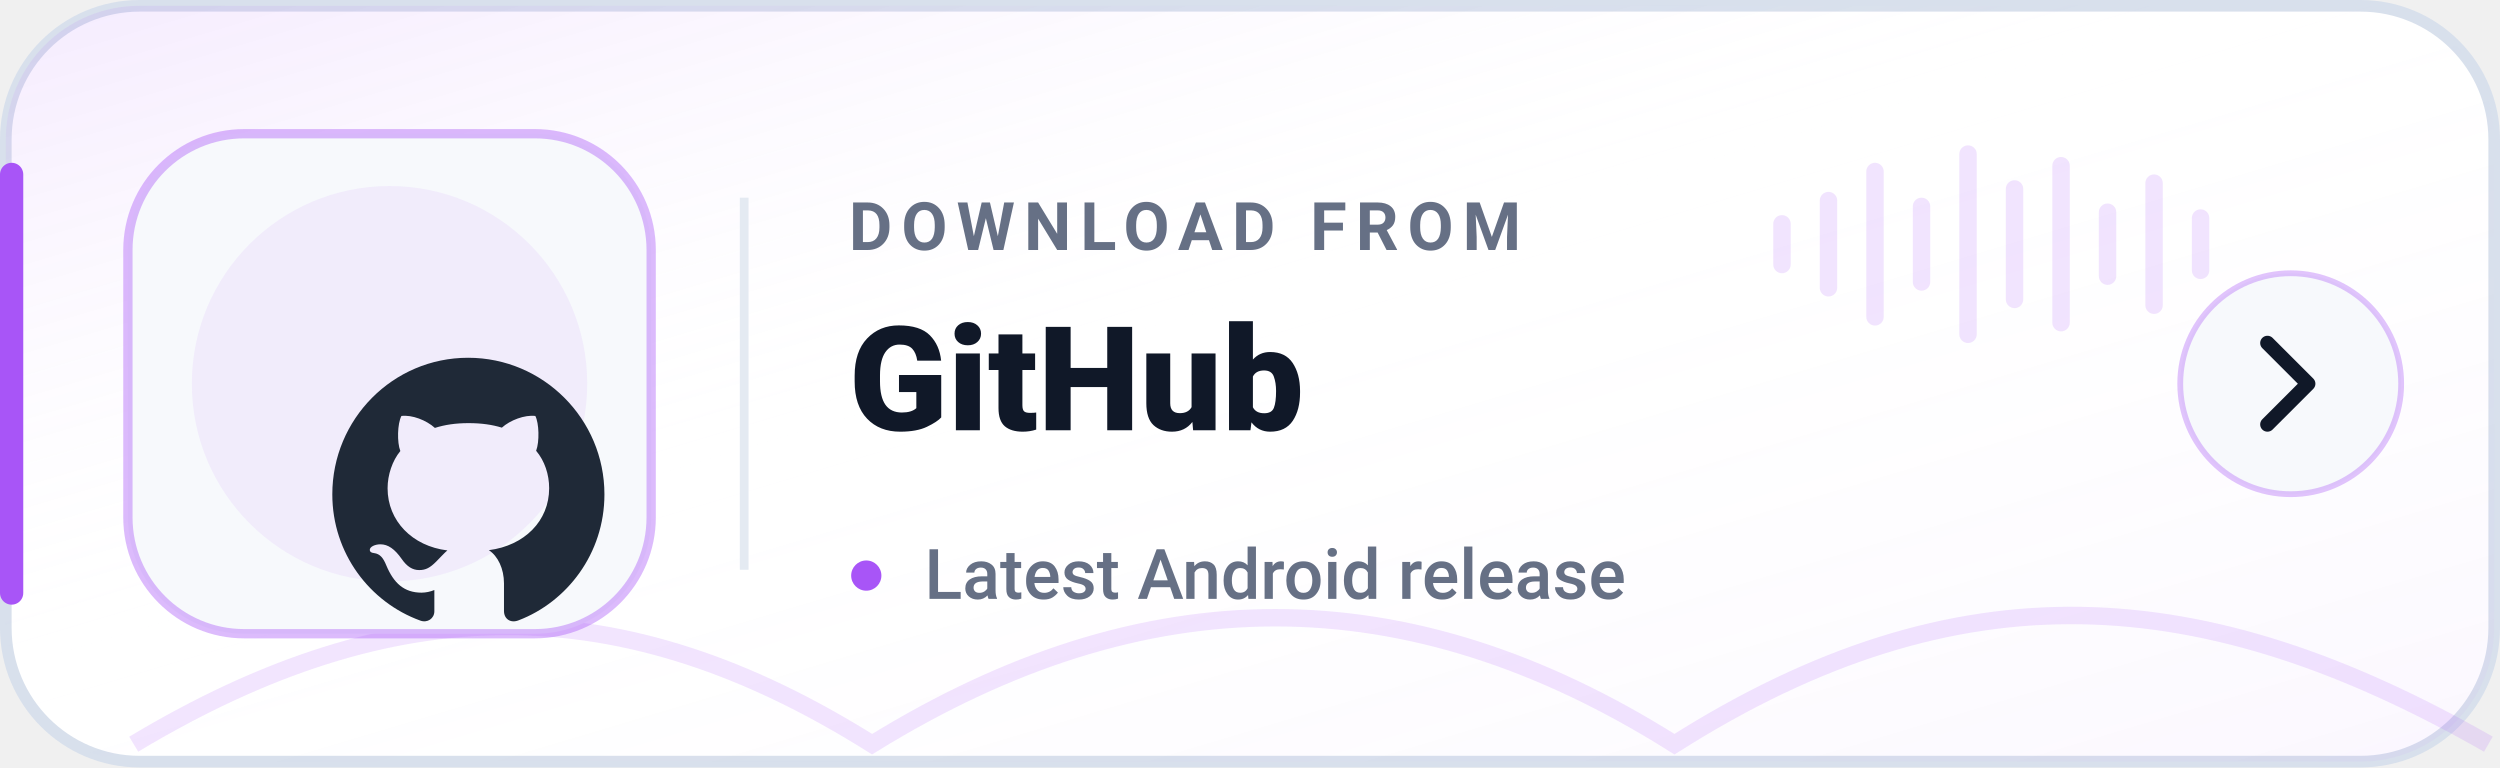
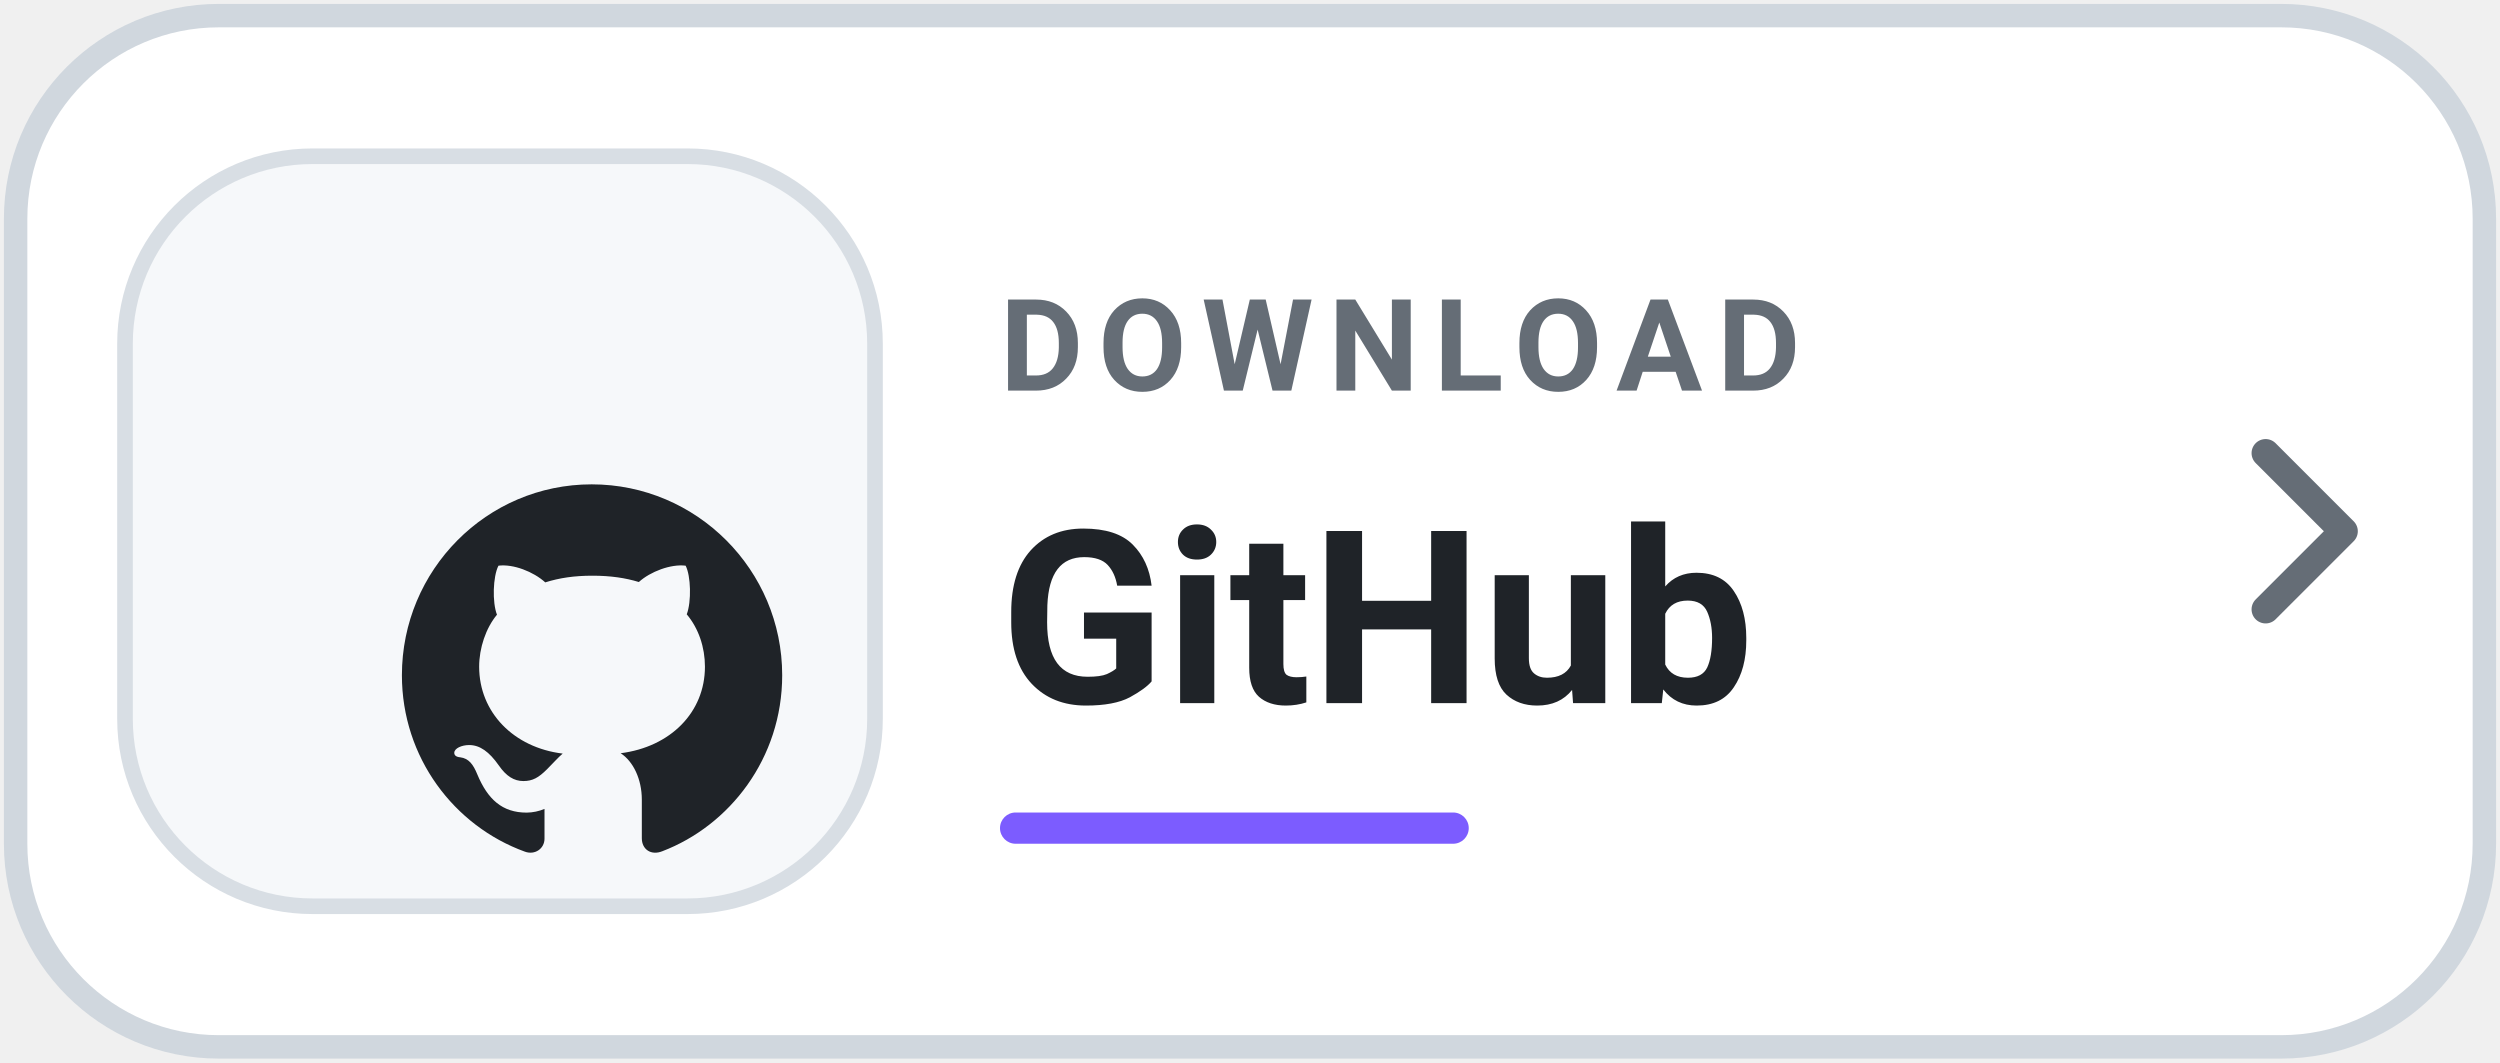
- <svg xmlns="http://www.w3.org/2000/svg" width="430" height="132" viewBox="0 0 430 132" role="img" aria-label="Download Levyra from GitHub Releases">
-   <defs>
-     <linearGradient id="surface" x1="0" y1="0" x2="1" y2="1">
-       <stop offset="0%" stop-color="#A855F7" stop-opacity="0.12" />
-       <stop offset="45%" stop-color="#FFFFFF" stop-opacity="0" />
-       <stop offset="100%" stop-color="#A855F7" stop-opacity="0.05" />
-     </linearGradient>
-   </defs>
-   <rect x="1" y="1" width="428" height="130" rx="23" fill="#FFFFFF" stroke="#D8E0EC" stroke-width="2" />
-   <rect x="1" y="1" width="428" height="130" rx="23" fill="url(#surface)" />
-   <path d="M2 30v72" stroke="#A855F7" stroke-width="4" stroke-linecap="round" />
-   <path d="M23 128c45-27 84-27 127 0 47-29 92-29 138 0 49-31 91-28 140 0" fill="none" stroke="#A855F7" stroke-opacity=".15" stroke-width="3" />
-   <rect x="22" y="23" width="90" height="86" rx="20" fill="#F7F9FC" stroke="#A855F7" stroke-opacity=".40" stroke-width="1.6" />
-   <circle cx="67" cy="66" r="34" fill="#A855F7" opacity=".08" />
-   <g transform="translate(11 4) scale(1.48)">
-     <g transform="translate(4 15.5) scale(.5)">
-       <g transform="translate(53 44) scale(2.75)">
-         <path fill="#1F2937" d="M10.226 17.284c-2.965-.36-5.054-2.493-5.054-5.256 0-1.123.404-2.336 1.078-3.144-.292-.741-.247-2.314.09-2.965.898-.112 2.111.36 2.83 1.01.853-.269 1.752-.404 2.853-.404 1.1 0 1.999.135 2.807.382.696-.629 1.932-1.1 2.83-.988.315.606.36 2.179.067 2.942.72.854 1.101 2 1.101 3.167 0 2.763-2.089 4.852-5.098 5.234.763.494 1.28 1.572 1.28 2.807v2.336c0 .674.561 1.056 1.235.786 4.066-1.55 7.255-5.615 7.255-10.646C23.5 6.188 18.334 1 11.978 1 5.62 1 .5 6.188.5 12.545c0 4.986 3.167 9.12 7.435 10.669.606.225 1.19-.18 1.19-.786V20.63a2.9 2.9 0 0 1-1.078.224c-1.483 0-2.359-.808-2.987-2.313-.247-.607-.517-.966-1.034-1.033-.27-.023-.359-.135-.359-.27 0-.27.45-.471.898-.471.652 0 1.213.404 1.797 1.235.45.651.921.943 1.483.943.561 0 .92-.202 1.437-.719.382-.381.674-.718.944-.943" />
+ <svg xmlns="http://www.w3.org/2000/svg" width="160" height="68" viewBox="0 0 160 68" role="img" aria-label="Download Levyra from GitHub Releases">
+   <rect x="1" y="1" width="158" height="66" rx="13" fill="#FFFFFF" stroke="#D0D7DE" stroke-width="1.5" />
+   <rect x="8" y="10" width="48" height="48" rx="12" fill="#F6F8FA" stroke="#D8DEE4" />
+   <g transform="translate(-4 -1) scale(.52)">
+     <g transform="translate(11 4) scale(1.48)">
+       <g transform="translate(4 15.5) scale(.5)">
+         <g transform="translate(53 44) scale(2.75)">
+           <path fill="#1F2328" d="M10.226 17.284c-2.965-.36-5.054-2.493-5.054-5.256 0-1.123.404-2.336 1.078-3.144-.292-.741-.247-2.314.09-2.965.898-.112 2.111.36 2.83 1.01.853-.269 1.752-.404 2.853-.404 1.1 0 1.999.135 2.807.382.696-.629 1.932-1.1 2.83-.988.315.606.36 2.179.067 2.942.72.854 1.101 2 1.101 3.167 0 2.763-2.089 4.852-5.098 5.234.763.494 1.28 1.572 1.28 2.807v2.336c0 .674.561 1.056 1.235.786 4.066-1.55 7.255-5.615 7.255-10.646C23.5 6.188 18.334 1 11.978 1 5.62 1 .5 6.188.5 12.545c0 4.986 3.167 9.12 7.435 10.669.606.225 1.19-.18 1.19-.786V20.63a2.9 2.9 0 0 1-1.078.224c-1.483 0-2.359-.808-2.987-2.313-.247-.607-.517-.966-1.034-1.033-.27-.023-.359-.135-.359-.27 0-.27.45-.471.898-.471.652 0 1.213.404 1.797 1.235.45.651.921.943 1.483.943.561 0 .92-.202 1.437-.719.382-.381.674-.718.944-.943" />
+         </g>
      </g>
    </g>
  </g>
-   <line x1="128" y1="34" x2="128" y2="98" stroke="#E4EAF2" stroke-width="1.5" />
-   <text x="146" y="43" fill="#667085" font-family="-apple-system,BlinkMacSystemFont,'Segoe UI',Roboto,Helvetica,Arial,sans-serif" font-size="11.5" font-weight="700" letter-spacing="1.55">DOWNLOAD FROM</text>
-   <text x="146" y="74" fill="#101828" font-family="-apple-system,BlinkMacSystemFont,'Segoe UI',Roboto,Helvetica,Arial,sans-serif" font-size="25" font-weight="800">GitHub</text>
-   <circle cx="149" cy="99" r="2.6" fill="#A855F7" />
-   <text x="159" y="103" fill="#667085" font-family="-apple-system,BlinkMacSystemFont,'Segoe UI',Roboto,Helvetica,Arial,sans-serif" font-size="12" font-weight="500">Latest Android release</text>
-   <g transform="translate(305 18)" fill="#A855F7" opacity=".16">
-     <rect x="0" y="19" width="3" height="10" rx="1.5" />
-     <rect x="8" y="15" width="3" height="18" rx="1.5" />
-     <rect x="16" y="10" width="3" height="28" rx="1.5" />
-     <rect x="24" y="16" width="3" height="16" rx="1.5" />
-     <rect x="32" y="7" width="3" height="34" rx="1.5" />
-     <rect x="40" y="13" width="3" height="22" rx="1.5" />
-     <rect x="48" y="9" width="3" height="30" rx="1.5" />
-     <rect x="56" y="17" width="3" height="14" rx="1.5" />
-     <rect x="64" y="12" width="3" height="24" rx="1.5" />
-     <rect x="72" y="18" width="3" height="12" rx="1.5" />
-   </g>
-   <circle cx="394" cy="66" r="19" fill="#F7F9FC" stroke="#A855F7" stroke-opacity=".34" />
-   <path d="m390 59 7 7-7 7" fill="none" stroke="#101828" stroke-width="2.5" stroke-linecap="round" stroke-linejoin="round" />
+   <text x="64" y="25" fill="#656D76" font-family="-apple-system,BlinkMacSystemFont,'Segoe UI',Roboto,Helvetica,Arial,sans-serif" font-size="8.2" font-weight="700" letter-spacing=".95">DOWNLOAD</text>
+   <text x="64" y="45" fill="#1F2328" font-family="-apple-system,BlinkMacSystemFont,'Segoe UI',Roboto,Helvetica,Arial,sans-serif" font-size="15.5" font-weight="750">GitHub</text>
+   <rect x="64" y="52" width="30" height="2" rx="1" fill="#7C5CFF" />
+   <path d="m145 29 5 5-5 5" fill="none" stroke="#656D76" stroke-width="1.8" stroke-linecap="round" stroke-linejoin="round" />
</svg>
